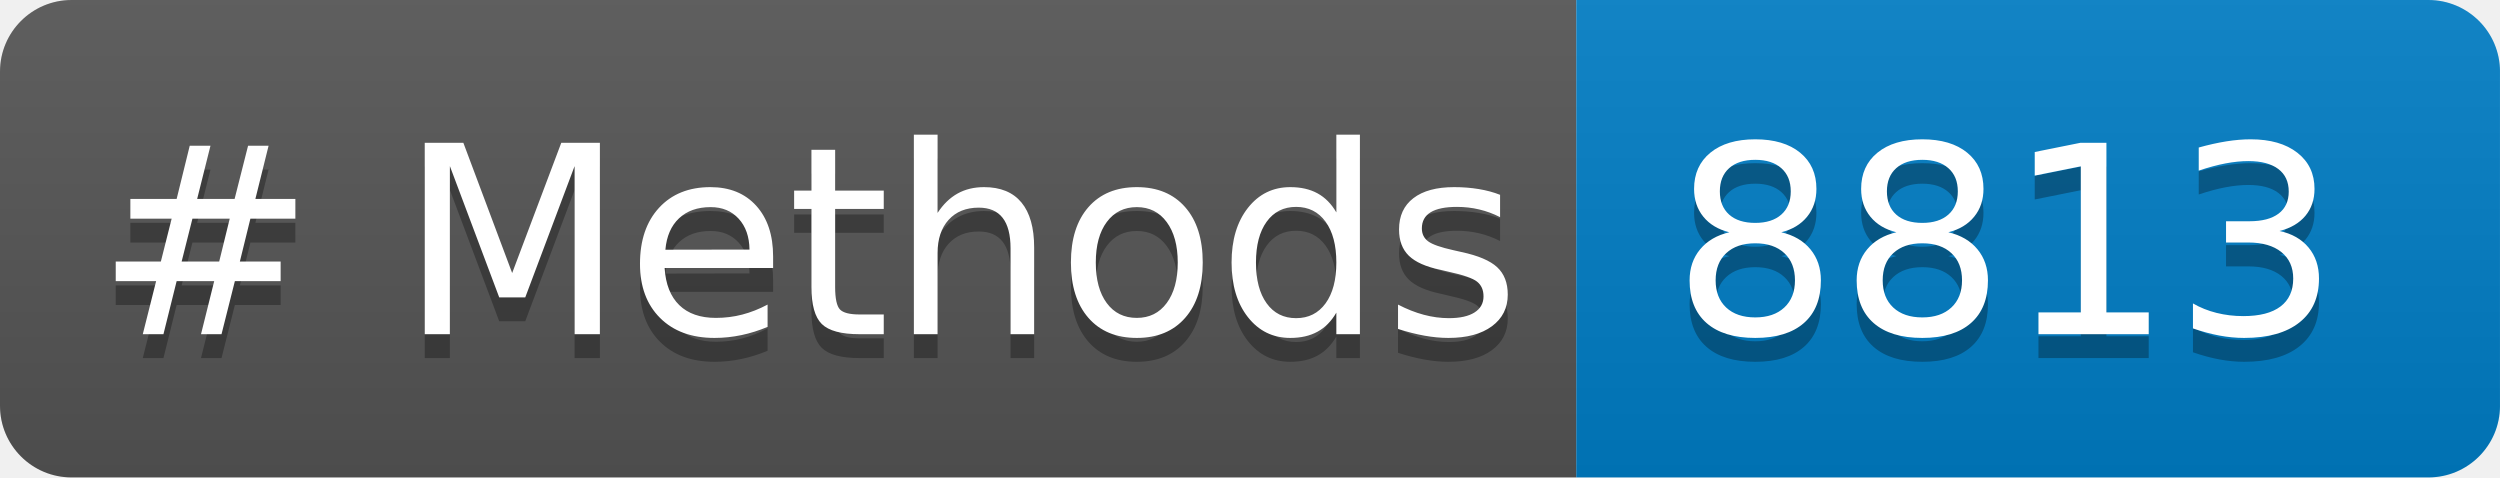
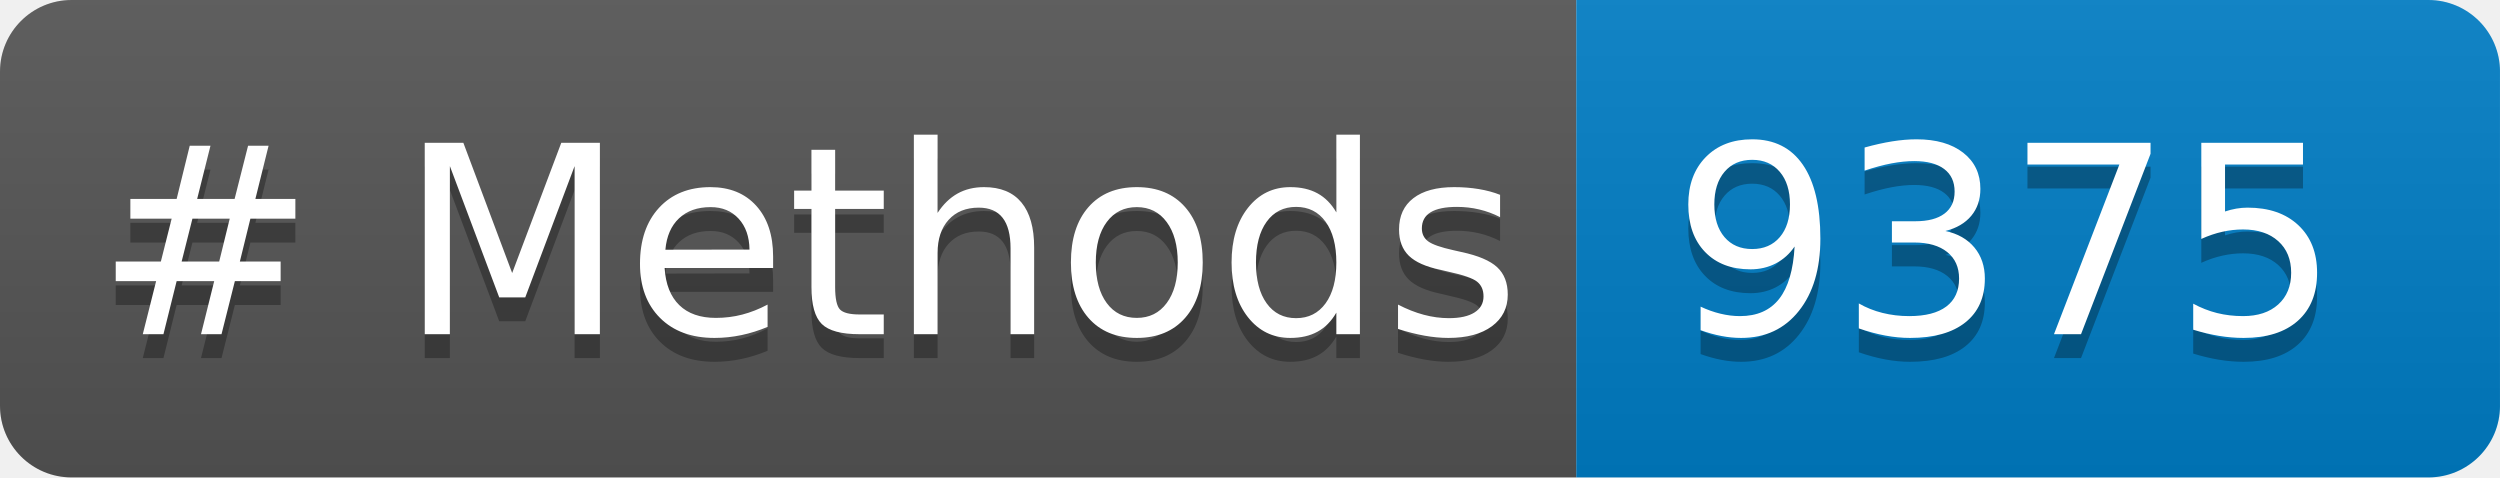
<svg xmlns="http://www.w3.org/2000/svg" width="104.729" height="20" role="img" aria-label="languages: 5">
  <linearGradient id="s" x2="0" y2="100%">
    <stop offset="0" stop-color="#bbb" stop-opacity=".1" />
    <stop offset="1" stop-opacity=".1" />
  </linearGradient>
  <clipPath id="r">
    <rect width="104.729" height="20" rx="3" fill="#fff" />
  </clipPath>
  <g clip-path="url(#r)">
    <rect width="66.033" height="20" fill="#555" />
    <rect x="66.033" width="38.695" height="20" fill="#007ec6" />
    <rect width="104.729" height="20" fill="url(#s)" />
  </g>
  <g fill="#FFF" text-anchor="center" font-family="Verdana,Geneva,DejaVu Sans,sans-serif" text-rendering="geometricPrecision" font-size="110">
    <text aria-hidden="true" x="40" y="150" fill="#010101" fill-opacity=".3" transform="scale(.1)" textLength="560.332"># Methods</text>
    <text x="40" y="140" transform="scale(.1)" fill="#FFF" textLength="560.332"># Methods</text>
-     <text aria-hidden="true" x="700.332" y="150" fill="#010101" fill-opacity=".3" transform="scale(.1)" textLength="266.953">8813</text>
-     <text x="700.332" y="140" transform="scale(.1)" fill="#FFF" textLength="266.953">8813</text>
+     <text aria-hidden="true" x="700.332" y="150" fill="#010101" fill-opacity=".3" transform="scale(.1)" textLength="266.953">9375</text>
+     <text x="700.332" y="140" transform="scale(.1)" fill="#FFF" textLength="266.953">9375</text>
  </g>
</svg>
